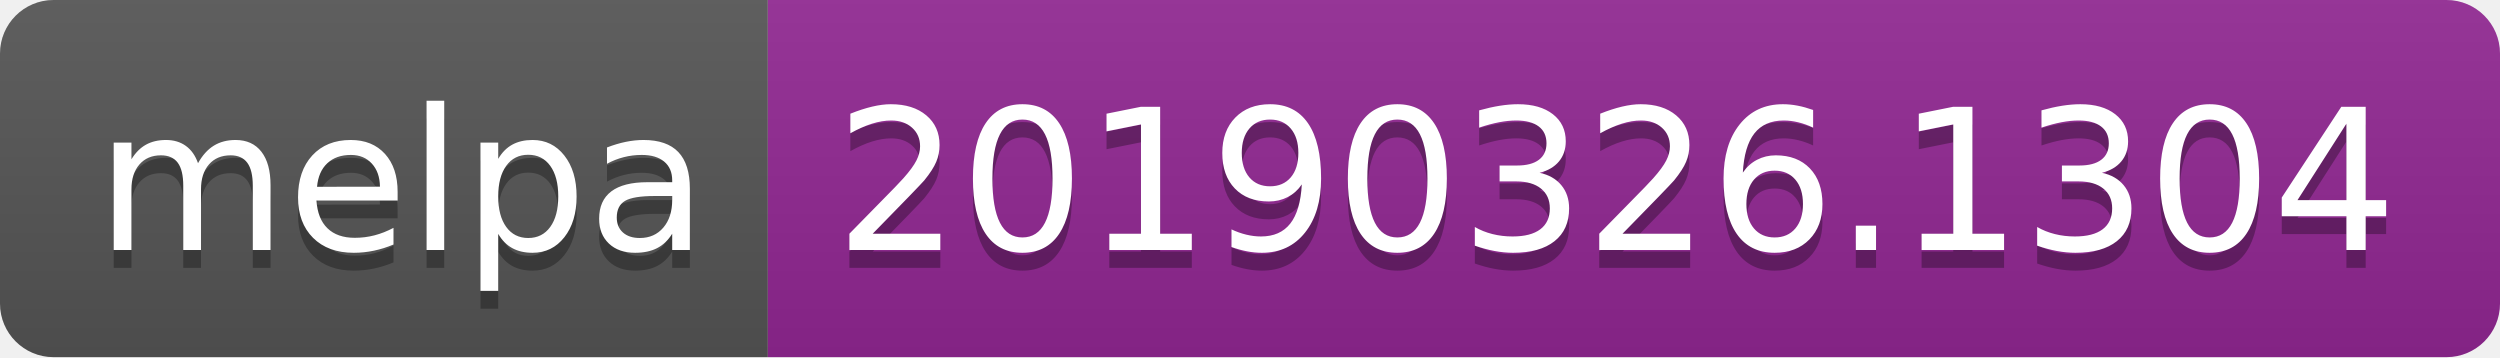
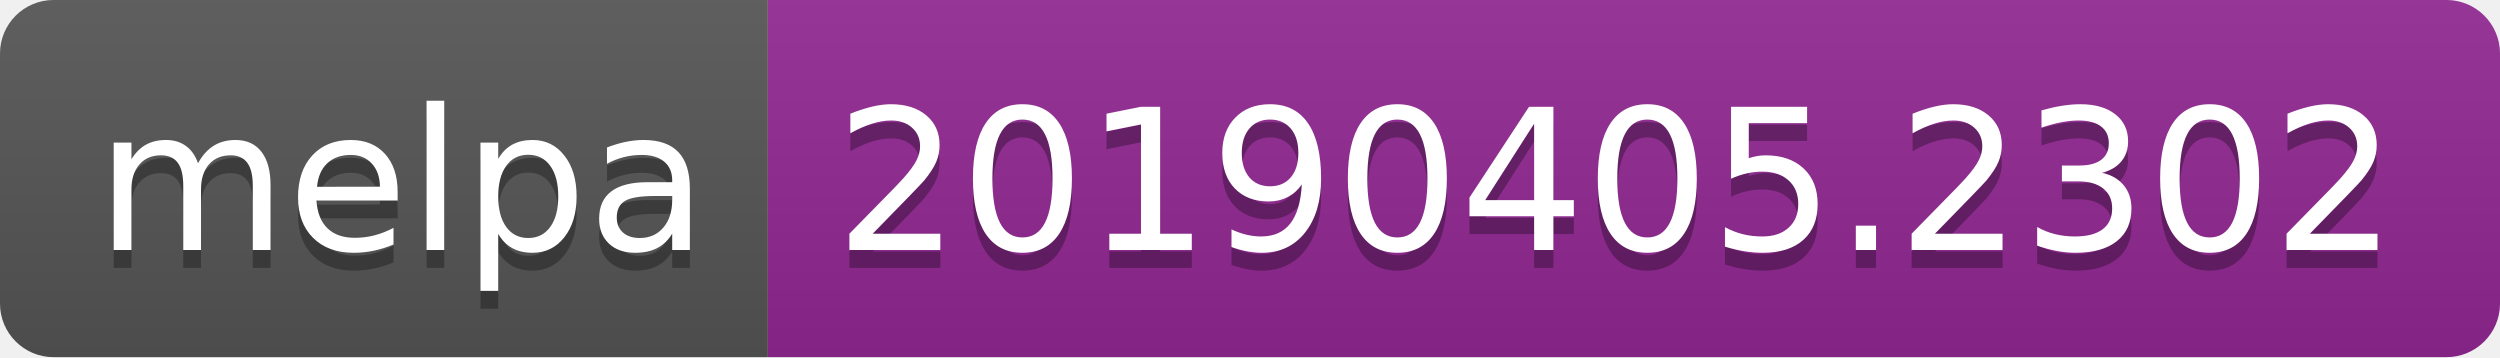
<svg xmlns="http://www.w3.org/2000/svg" width="140" height="20">
  <linearGradient id="b" x2="0" y2="100%">
    <stop offset="0" stop-color="#bbb" stop-opacity=".1" />
    <stop offset="1" stop-opacity=".1" />
  </linearGradient>
  <clipPath id="a">
    <rect width="140" height="20" rx="3" fill="#fff" />
  </clipPath>
  <g clip-path="url(#a)">
    <path fill="#555" d="M0 0h43v20H0z" />
    <path fill="#922793" d="M43 0h97v20H43z" />
    <path fill="url(#b)" d="M0 0h140v20H0z" />
  </g>
  <g fill="#fff" text-anchor="middle" font-family="DejaVu Sans,Verdana,Geneva,sans-serif" font-size="110">
    <text x="225" y="150" fill="#010101" fill-opacity=".3" transform="scale(.1)" textLength="330">melpa</text>
    <text x="225" y="140" transform="scale(.1)" textLength="330">melpa</text>
-     <text x="905" y="150" fill="#010101" fill-opacity=".3" transform="scale(.1)" textLength="870">20190326.1304</text>
-     <text x="905" y="140" transform="scale(.1)" textLength="870">20190326.1304</text>
+     <text x="905" y="150" fill="#010101" fill-opacity=".3" transform="scale(.1)" textLength="870">20190405.2302</text>
+     <text x="905" y="140" transform="scale(.1)" textLength="870">20190405.2302</text>
  </g>
</svg>
